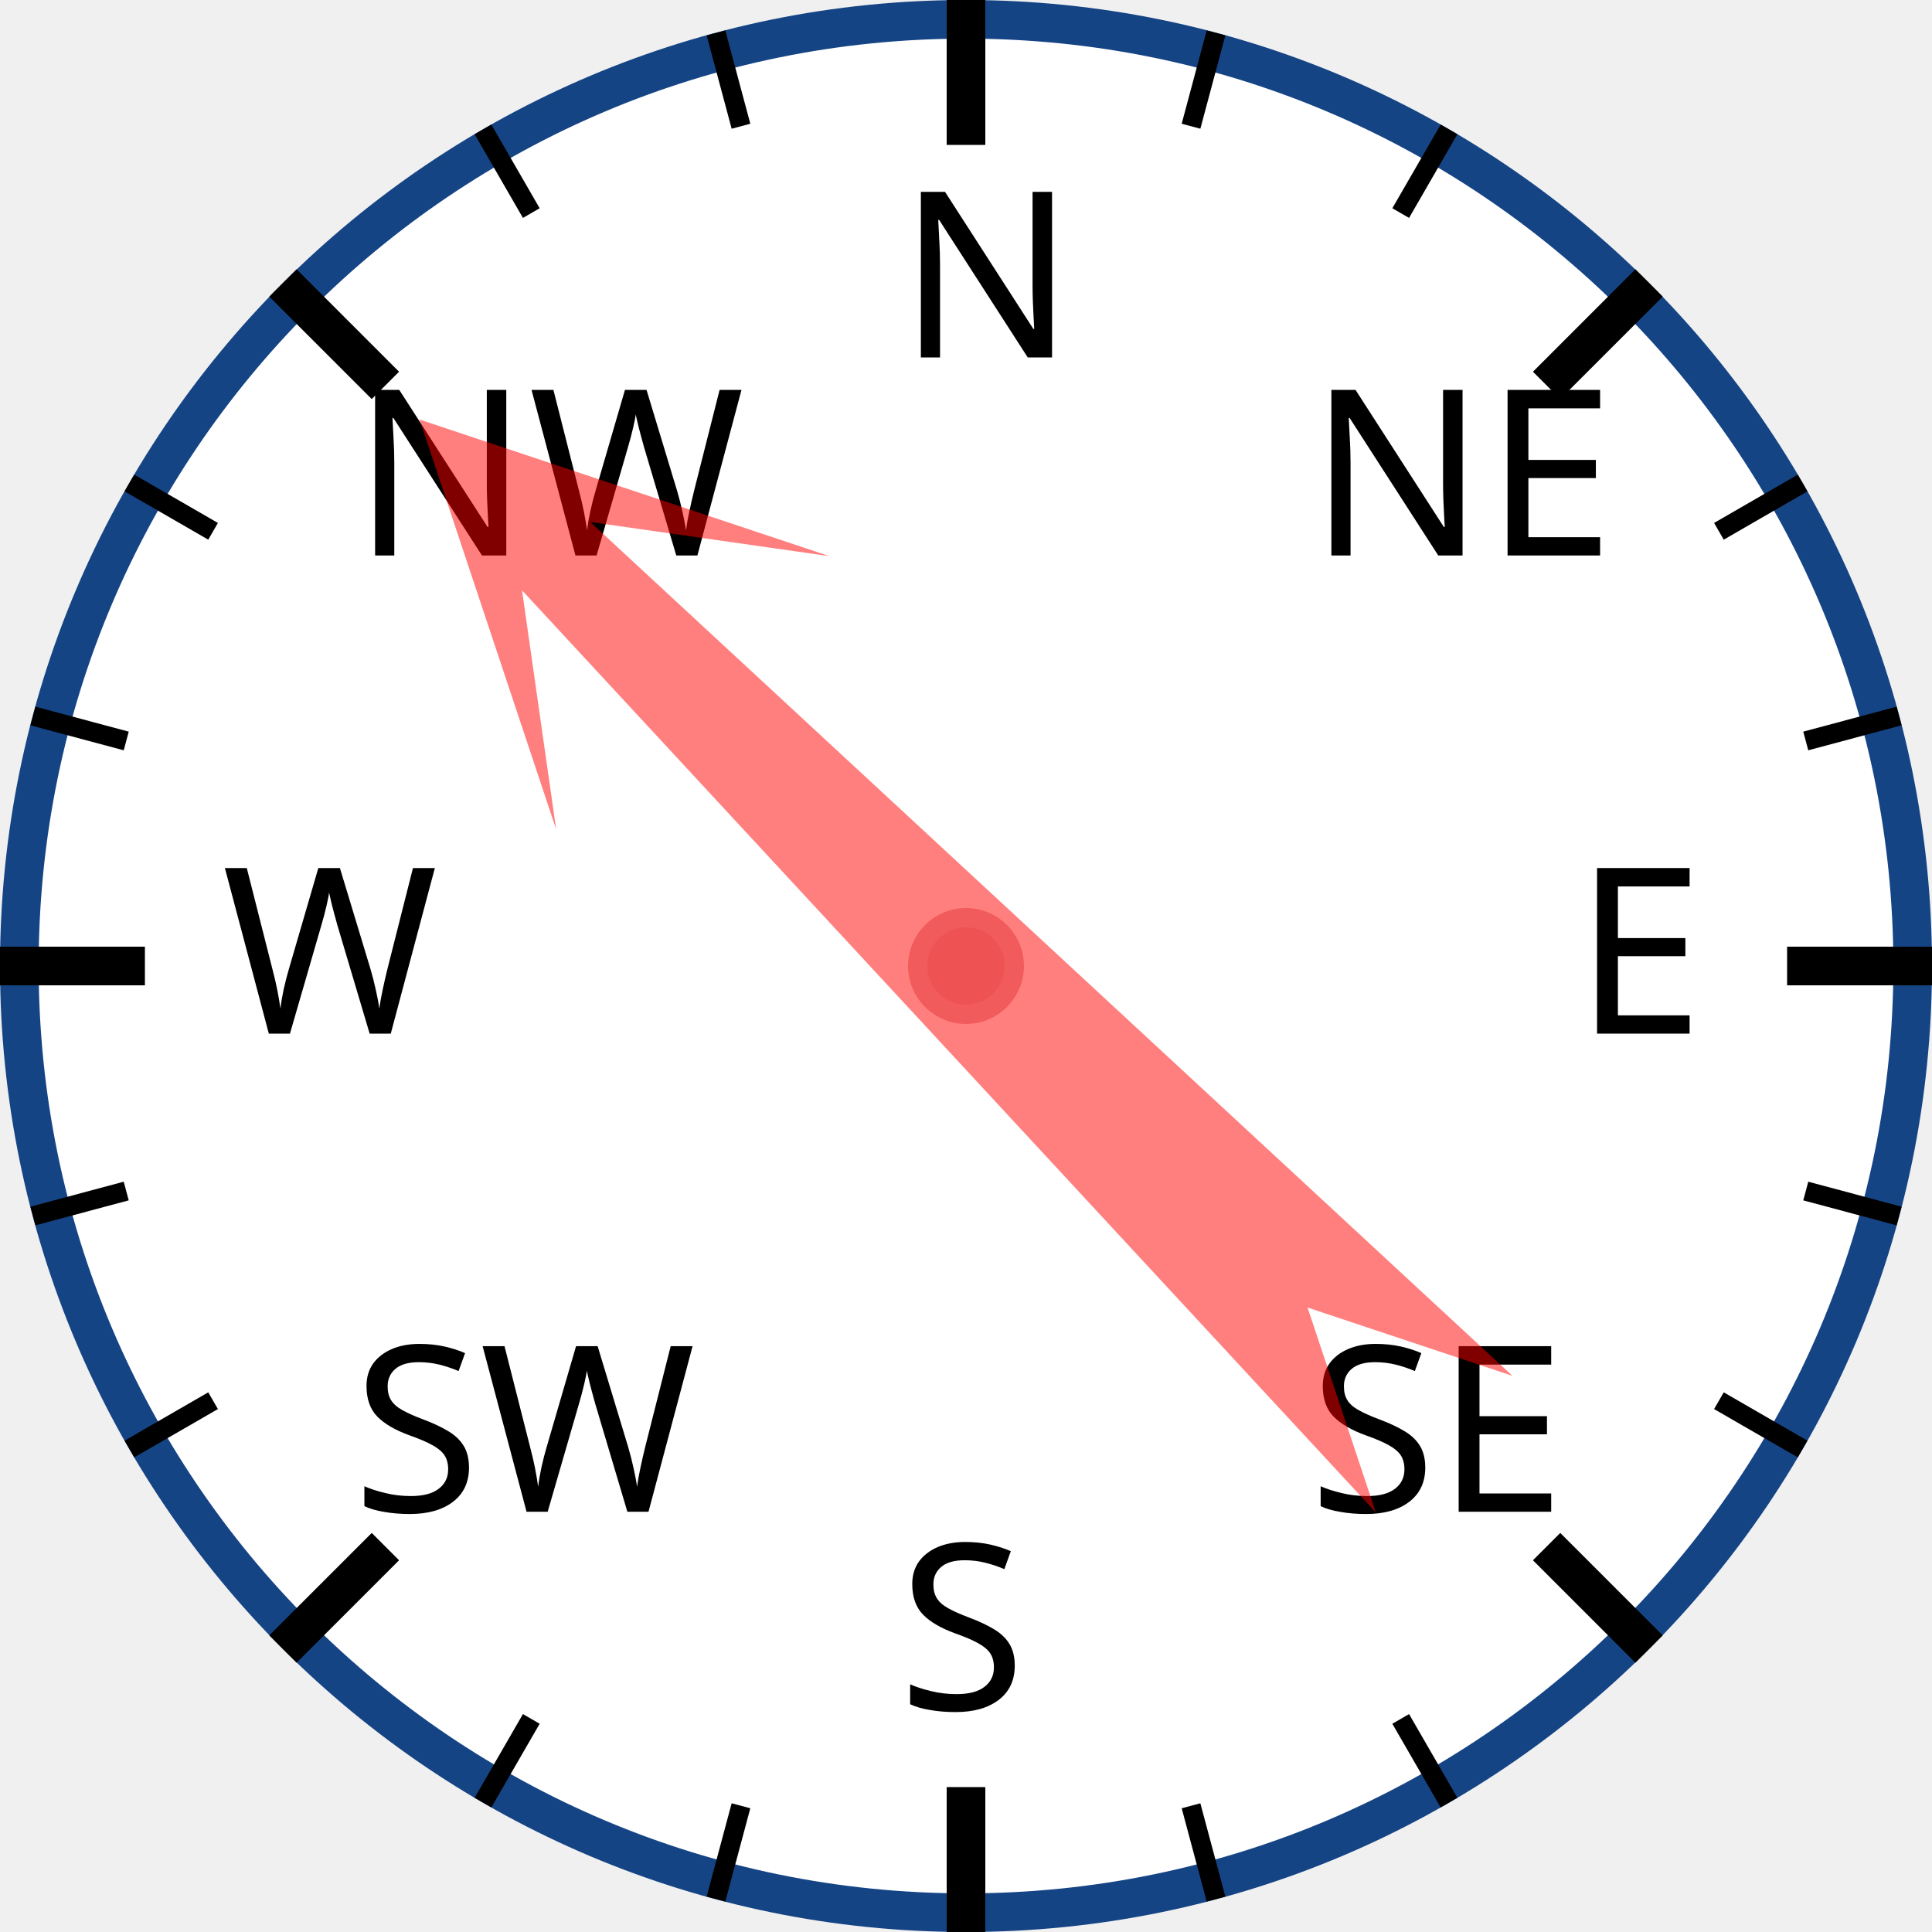
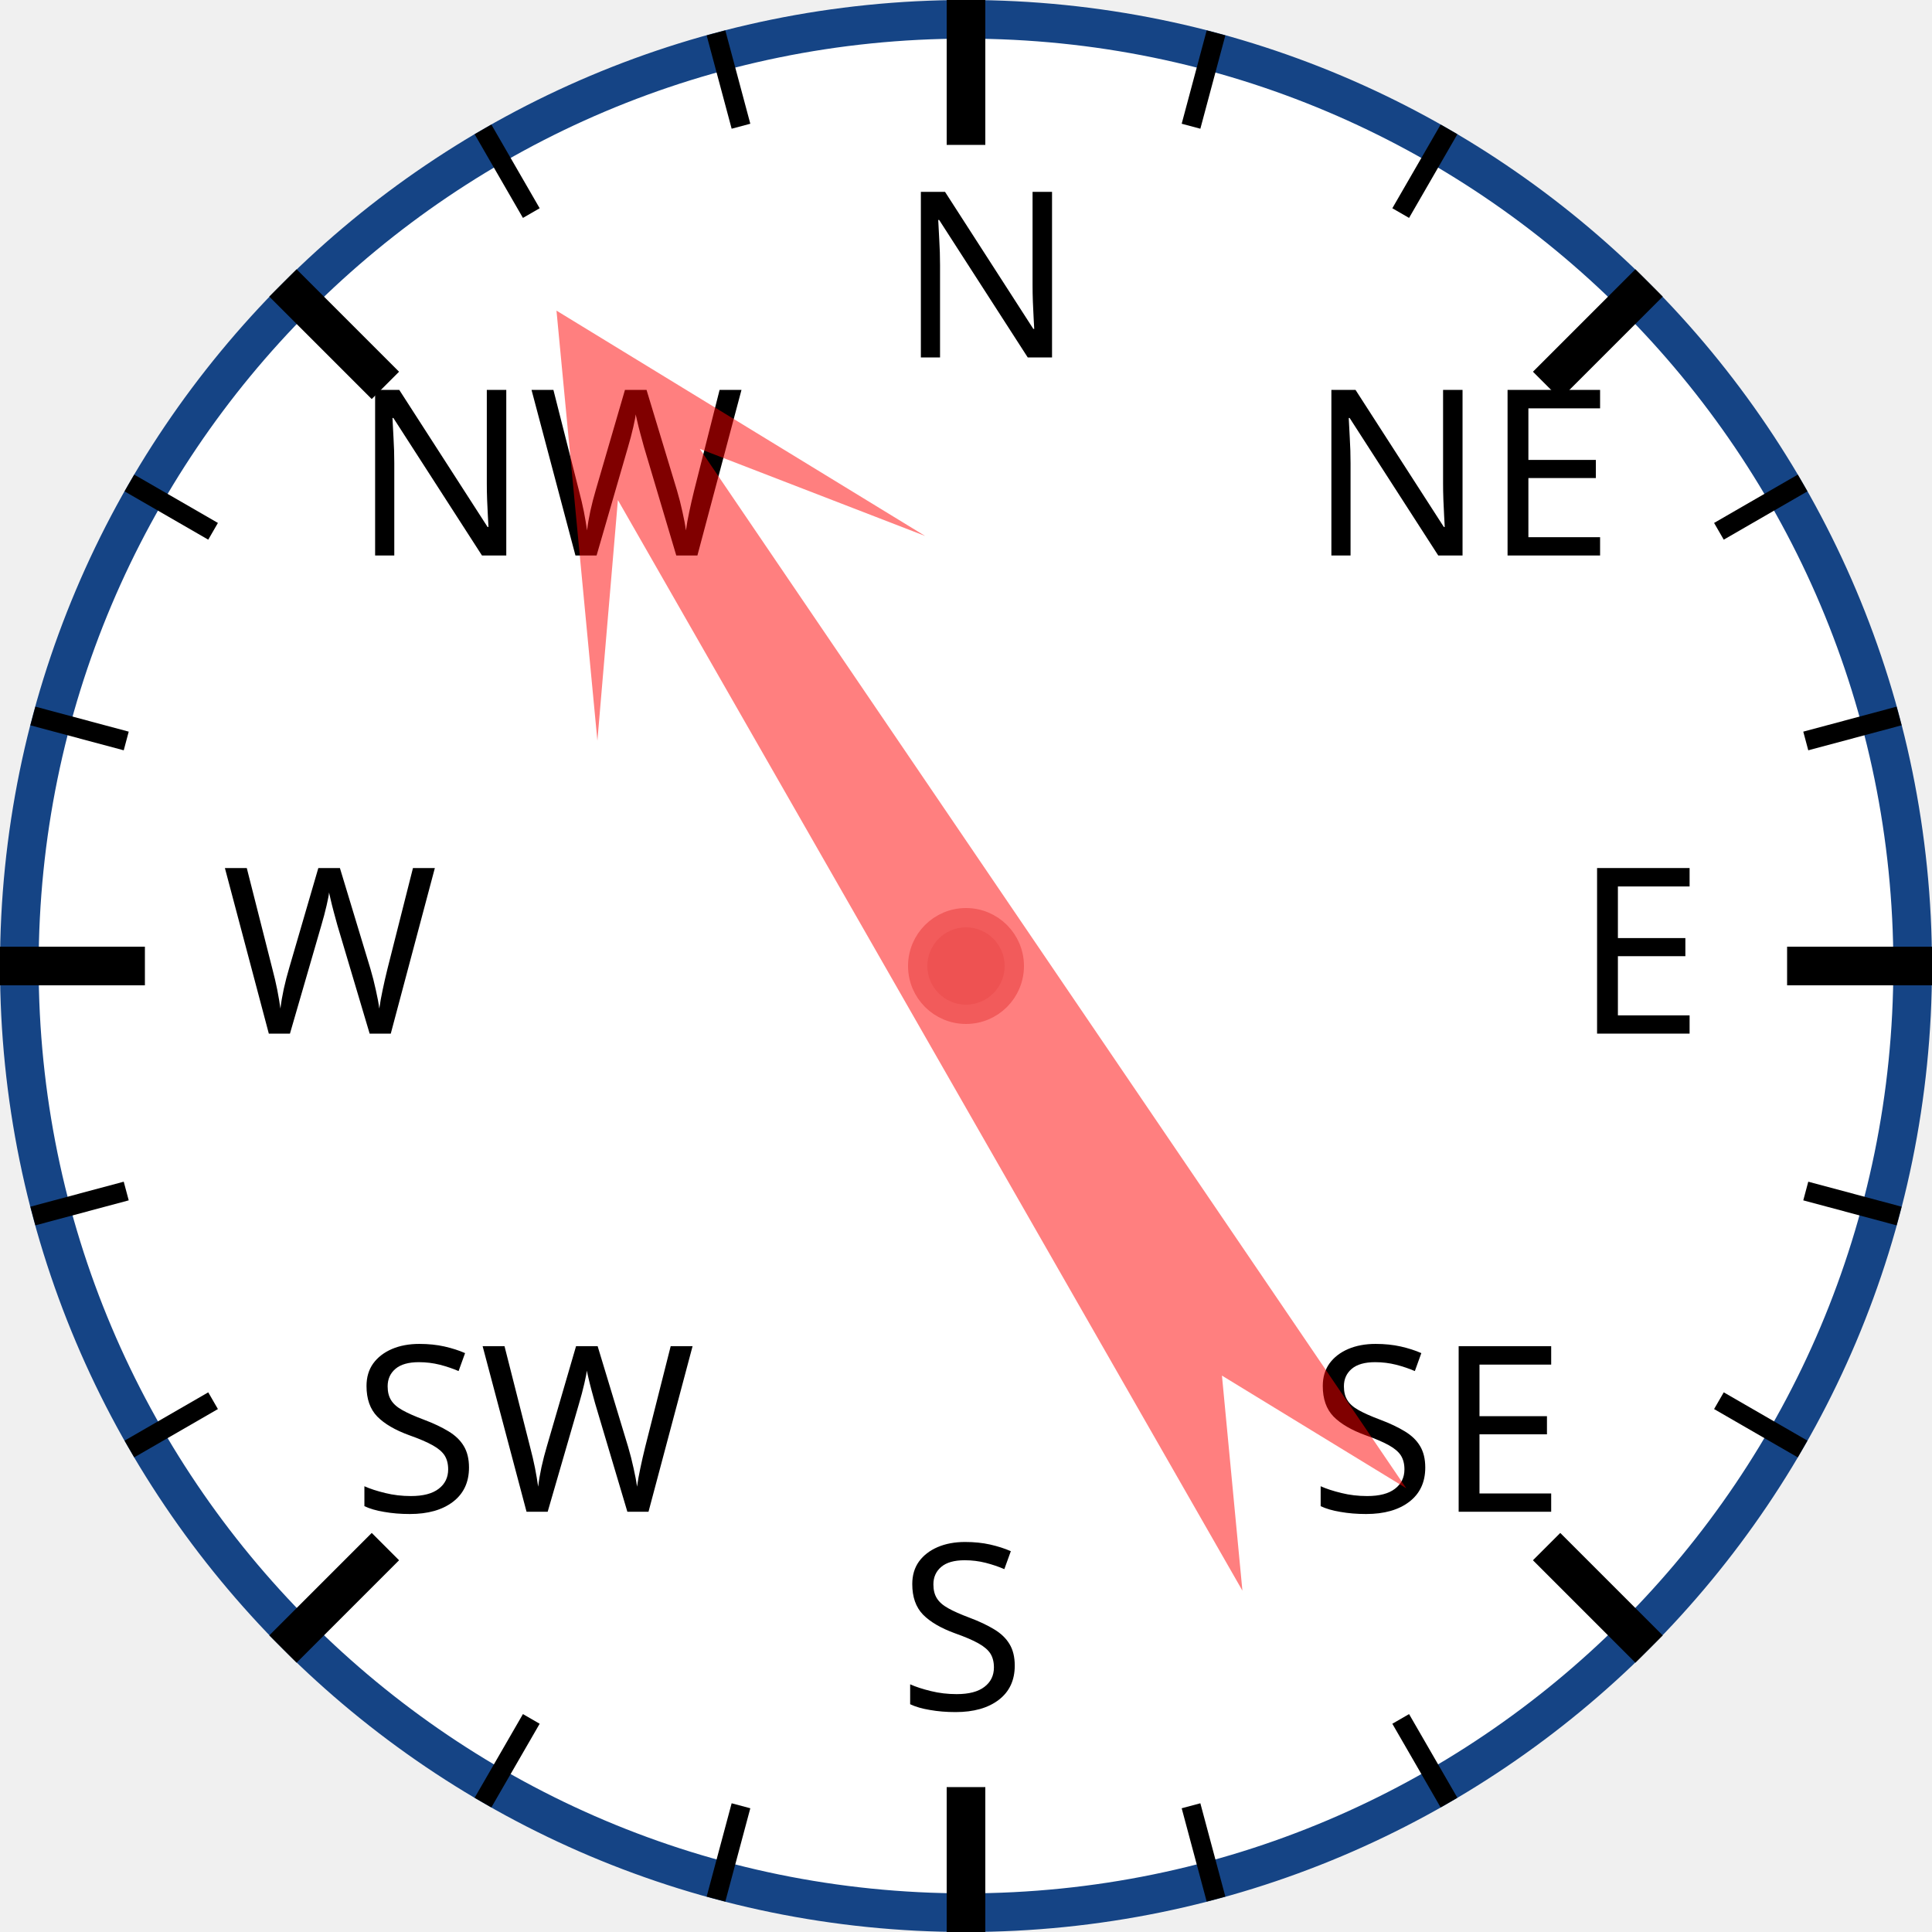
<svg xmlns="http://www.w3.org/2000/svg" width="120px" height="120px" viewBox="0 0 200 200">
  <circle cx="100" cy="100" r="98" style="fill: white; stroke: #154485; stroke-width: 4;" />
  <text x="93.0" y="37.0" style="font-family: sans-serif; font-size: 18pt;">N</text>
  <line x1="100.0" y1="0.0" x2="100.0" y2="15.0" style="stroke: black; stroke-width: 4;" />
  <line x1="74.118" y1="3.407" x2="76.706" y2="13.067" style="stroke: black; stroke-width: 2;" />
  <line x1="50" y1="13.397" x2="55" y2="22.058" style="stroke: black; stroke-width: 2;" />
  <text x="36.503" y="57.503" style="font-family: sans-serif; font-size: 18pt;">NW</text>
  <line x1="29.289" y1="29.289" x2="39.896" y2="39.896" style="stroke: black; stroke-width: 4;" />
  <line x1="13.397" y1="50" x2="22.058" y2="55" style="stroke: black; stroke-width: 2;" />
  <line x1="3.407" y1="74.118" x2="13.067" y2="76.706" style="stroke: black; stroke-width: 2;" />
  <text x="23.0" y="107.0" style="font-family: sans-serif; font-size: 18pt;">W</text>
  <line x1="0.0" y1="100.0" x2="15.0" y2="100.0" style="stroke: black; stroke-width: 4;" />
  <line x1="3.407" y1="125.882" x2="13.067" y2="123.294" style="stroke: black; stroke-width: 2;" />
  <line x1="13.397" y1="150" x2="22.058" y2="145" style="stroke: black; stroke-width: 2;" />
  <text x="36.503" y="156.497" style="font-family: sans-serif; font-size: 18pt;">SW</text>
  <line x1="29.289" y1="170.711" x2="39.896" y2="160.104" style="stroke: black; stroke-width: 4;" />
  <line x1="50" y1="186.603" x2="55" y2="177.942" style="stroke: black; stroke-width: 2;" />
  <line x1="74.118" y1="196.593" x2="76.706" y2="186.933" style="stroke: black; stroke-width: 2;" />
  <text x="93" y="177.0" style="font-family: sans-serif; font-size: 18pt;">S</text>
  <line x1="100" y1="200.0" x2="100" y2="185.0" style="stroke: black; stroke-width: 4;" />
  <line x1="125.882" y1="196.593" x2="123.294" y2="186.933" style="stroke: black; stroke-width: 2;" />
  <line x1="150.0" y1="186.603" x2="145.0" y2="177.942" style="stroke: black; stroke-width: 2;" />
  <text x="135.497" y="156.497" style="font-family: sans-serif; font-size: 18pt;">SE</text>
  <line x1="170.711" y1="170.711" x2="160.104" y2="160.104" style="stroke: black; stroke-width: 4;" />
  <line x1="186.603" y1="150" x2="177.942" y2="145" style="stroke: black; stroke-width: 2;" />
  <line x1="196.593" y1="125.882" x2="186.933" y2="123.294" style="stroke: black; stroke-width: 2;" />
  <text x="163.0" y="107" style="font-family: sans-serif; font-size: 18pt;">E</text>
  <line x1="200.0" y1="100" x2="185.0" y2="100" style="stroke: black; stroke-width: 4;" />
  <line x1="196.593" y1="74.118" x2="186.933" y2="76.706" style="stroke: black; stroke-width: 2;" />
  <line x1="186.603" y1="50" x2="177.942" y2="55" style="stroke: black; stroke-width: 2;" />
  <text x="135.497" y="57.503" style="font-family: sans-serif; font-size: 18pt;">NE</text>
  <line x1="170.711" y1="29.289" x2="160.104" y2="39.896" style="stroke: black; stroke-width: 4;" />
  <line x1="150" y1="13.397" x2="145" y2="22.058" style="stroke: black; stroke-width: 2;" />
  <line x1="125.882" y1="3.407" x2="123.294" y2="13.067" style="stroke: black; stroke-width: 2;" />
-   <polygon points="100 20 120 60 105 40 110 170 100 150 90 170 95 40 80 60" style="fill: red; fill-opacity: 0.5;" transform="rotate(315,100,100)" />
+   <polygon points="100 20 120 60 105 40 110 170 100 150 90 170 95 40 80 60" style="fill: red; fill-opacity: 0.5;" transform="rotate(328,100,100)" />
  <circle cx="100" cy="100" r="5" style="fill: #EE5252; stroke: #F25B5B; stroke-width: 2;" />
</svg>
